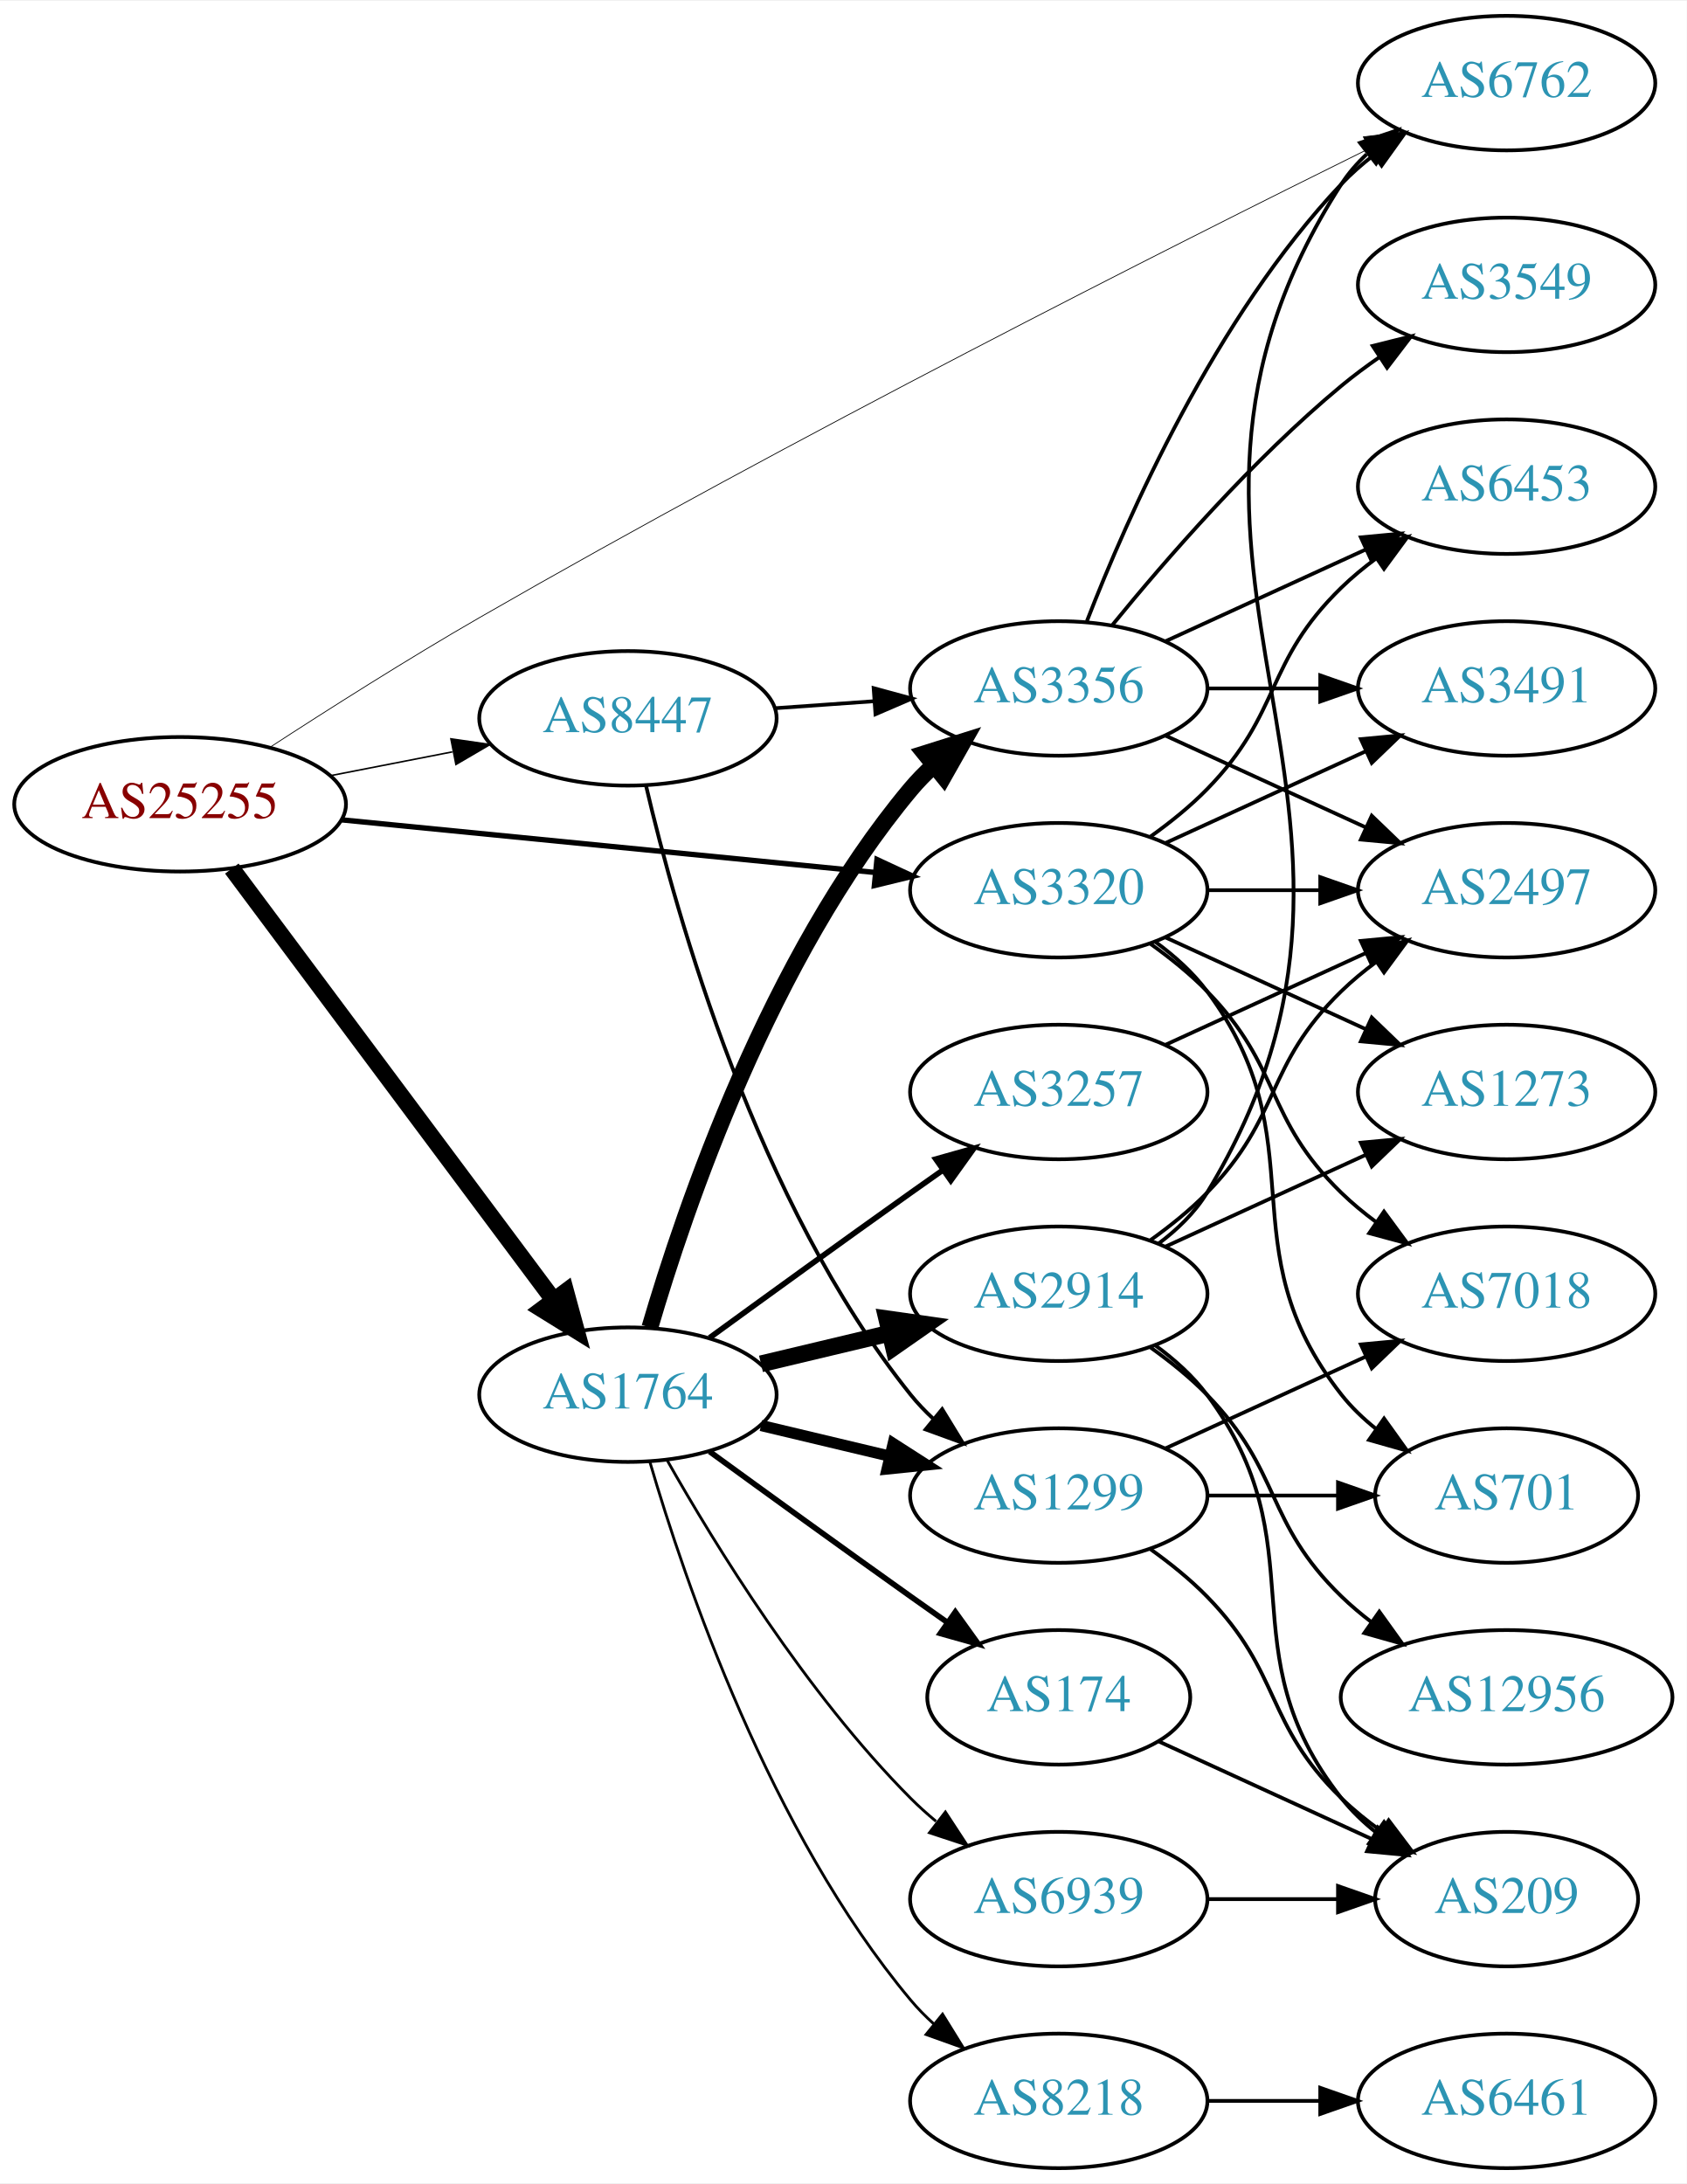
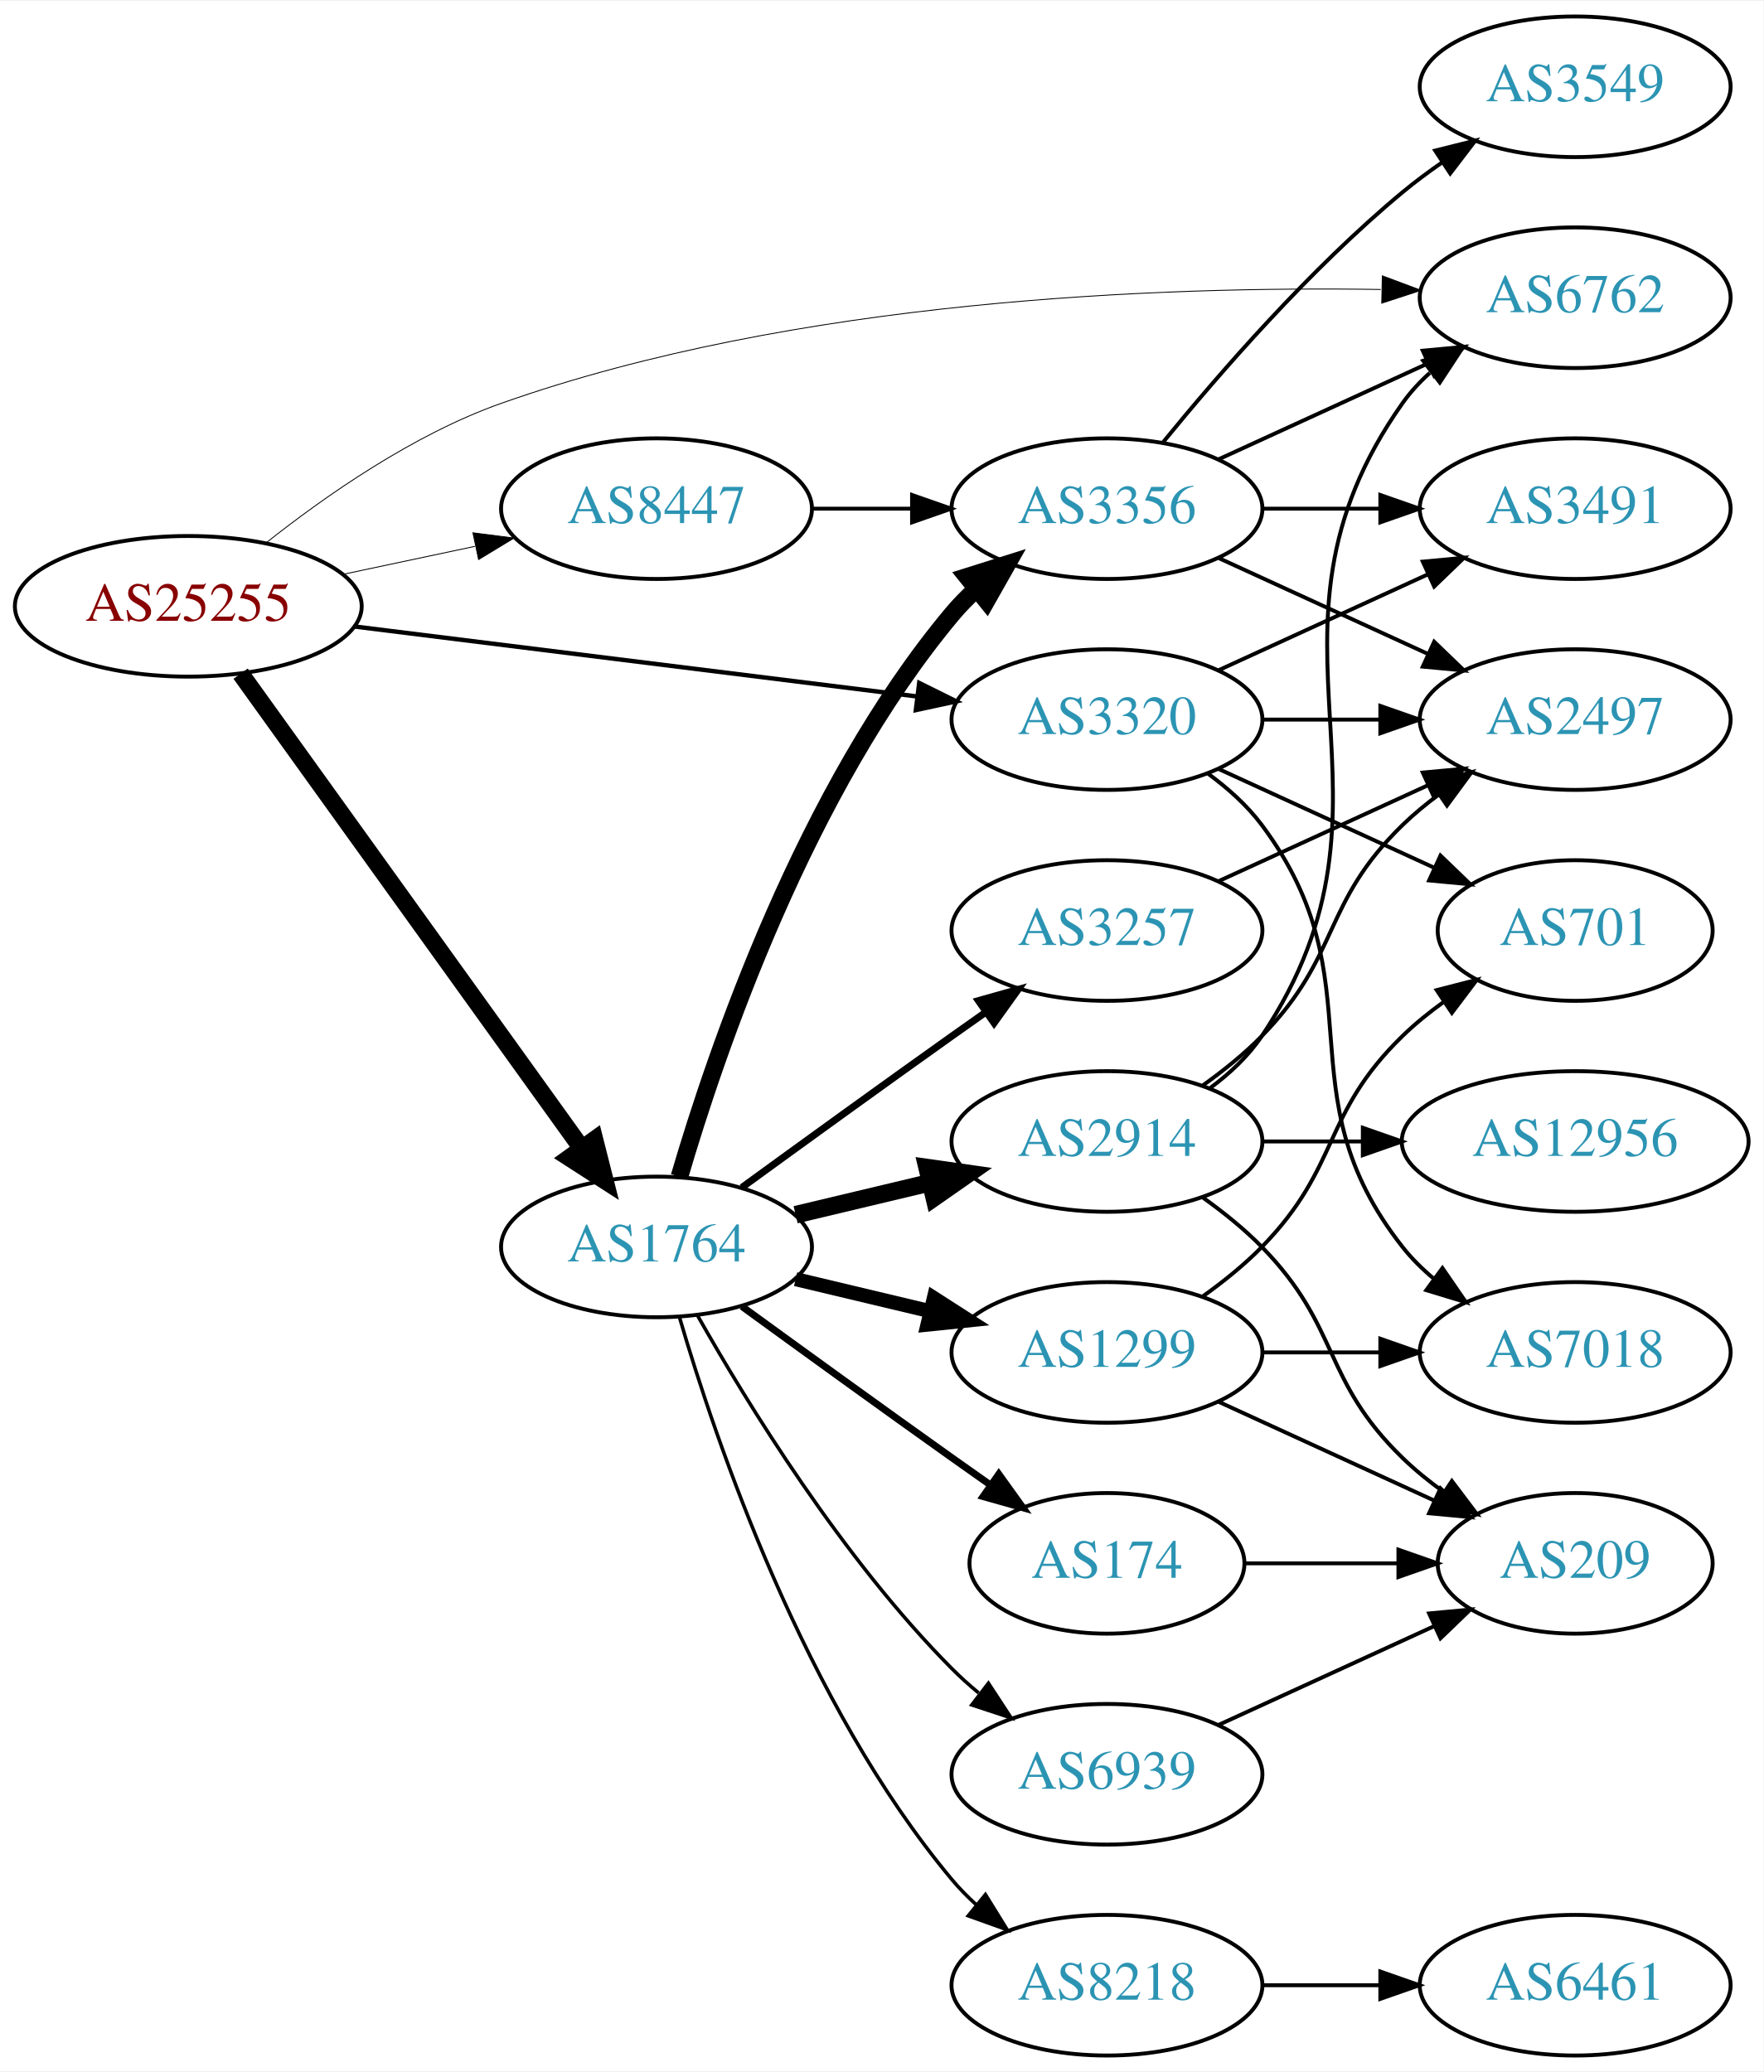
- <svg xmlns="http://www.w3.org/2000/svg" xmlns:xlink="http://www.w3.org/1999/xlink" width="451pt" height="584pt" viewBox="0.00 0.00 451.37 584.00">
-   <g id="graph0" class="graph" transform="scale(1 1) rotate(0) translate(4 580)">
-     <polygon fill="white" stroke="none" points="-4,4 -4,-580 447.37,-580 447.37,4 -4,4" />
+ <svg xmlns="http://www.w3.org/2000/svg" xmlns:xlink="http://www.w3.org/1999/xlink" width="451pt" height="530pt" viewBox="0.00 0.00 451.37 530.00">
+   <g id="graph0" class="graph" transform="scale(1 1) rotate(0) translate(4 526)">
+     <polygon fill="white" stroke="none" points="-4,4 -4,-526 447.37,-526 447.37,4 -4,4" />
    <g id="node1" class="node">
      <g id="a_node1">
        <a xlink:href="/asn/25255" xlink:title="AS25255 ~ ==&gt; TELE2 AUSTRIA &lt;== [AT]">
-           <ellipse fill="#ffffff" stroke="black" cx="44.196" cy="-365" rx="44.393" ry="18" />
-           <text text-anchor="middle" x="44.196" y="-361.3" font-family="Times,serif" font-size="14.00" fill="#880000">AS25255</text>
+           <ellipse fill="#ffffff" stroke="black" cx="44.196" cy="-371" rx="44.393" ry="18" />
+           <text text-anchor="middle" x="44.196" y="-367.3" font-family="Times,serif" font-size="14.00" fill="#880000">AS25255</text>
        </a>
      </g>
    </g>
    <g id="node2" class="node">
      <g id="a_node2">
        <a xlink:href="/asn/1764" xlink:title="AS1764 ~ NEXTLAYER-AS [AT]">
          <ellipse fill="#ffffff" stroke="black" cx="164.039" cy="-207" rx="39.794" ry="18" />
          <text text-anchor="middle" x="164.039" y="-203.3" font-family="Times,serif" font-size="14.00" fill="#2c94b3">AS1764</text>
        </a>
      </g>
    </g>
    <g id="edge1" class="edge">
-       <path fill="none" stroke="black" stroke-width="4.5" d="M58.032,-347.79C78.84,-319.891 120.037,-264.656 144.181,-232.283" />
-       <polygon fill="black" stroke="black" stroke-width="4.5" points="147.397,-234.558 150.219,-224.188 141.084,-229.85 147.397,-234.558" />
+       <path fill="none" stroke="black" stroke-width="4.5" d="M57.585,-353.759C78.415,-324.77 120.548,-266.134 144.777,-232.414" />
+       <polygon fill="black" stroke="black" stroke-width="4.5" points="148.178,-234.428 150.816,-224.01 141.783,-229.833 148.178,-234.428" />
    </g>
    <g id="node3" class="node">
      <g id="a_node3">
        <a xlink:href="/asn/3320" xlink:title="AS3320 ~ DTAG [DE]">
          <ellipse fill="#ffffff" stroke="black" cx="279.332" cy="-342" rx="39.794" ry="18" />
          <text text-anchor="middle" x="279.332" y="-338.3" font-family="Times,serif" font-size="14.00" fill="#2c94b3">AS3320</text>
        </a>
      </g>
    </g>
    <g id="edge2" class="edge">
-       <path fill="none" stroke="black" stroke-width="1.432" d="M87.415,-360.835C127.661,-356.864 188.2,-350.892 230.277,-346.741" />
-       <polygon fill="black" stroke="black" stroke-width="1.432" points="230.678,-350.218 240.286,-345.753 229.991,-343.252 230.678,-350.218" />
+       <path fill="none" stroke="black" stroke-width="1.125" d="M86.607,-365.849C126.981,-360.827 188.325,-353.196 230.7,-347.925" />
+       <polygon fill="black" stroke="black" stroke-width="1.125" points="231.281,-351.38 240.772,-346.672 230.417,-344.433 231.281,-351.38" />
    </g>
    <g id="node4" class="node">
      <g id="a_node4">
        <a xlink:href="/asn/6762" xlink:title="AS6762 ~ TELECOM ITALIA SPARKLE S.p.A. [IT]">
-           <ellipse fill="#ffffff" stroke="black" cx="399.174" cy="-558" rx="39.794" ry="18" />
-           <text text-anchor="middle" x="399.174" y="-554.3" font-family="Times,serif" font-size="14.00" fill="#2c94b3">AS6762</text>
+           <ellipse fill="#ffffff" stroke="black" cx="399.174" cy="-450" rx="39.794" ry="18" />
+           <text text-anchor="middle" x="399.174" y="-446.3" font-family="Times,serif" font-size="14.00" fill="#2c94b3">AS6762</text>
        </a>
      </g>
    </g>
    <g id="edge3" class="edge">
-       <path fill="none" stroke="black" stroke-width="0.205" d="M68.109,-380.164C83.761,-390.35 105.085,-403.888 124.392,-415 207.961,-463.098 309.202,-514.177 362.063,-540.321" />
-       <polygon fill="black" stroke="black" stroke-width="0.205" points="360.839,-543.619 371.355,-544.906 363.936,-537.342 360.839,-543.619" />
+       <path fill="none" stroke="black" stroke-width="0.225" d="M63.955,-387.12C79.175,-399.211 101.75,-414.999 124.392,-423 199.699,-449.609 293.442,-452.976 349.404,-452.111" />
+       <polygon fill="black" stroke="black" stroke-width="0.225" points="349.813,-455.603 359.738,-451.896 349.667,-448.605 349.813,-455.603" />
    </g>
    <g id="node5" class="node">
      <g id="a_node5">
        <a xlink:href="/asn/8447" xlink:title="AS8447 ~ A1 Telekom Austria AG [AT]">
-           <ellipse fill="#ffffff" stroke="black" cx="164.039" cy="-388" rx="39.794" ry="18" />
-           <text text-anchor="middle" x="164.039" y="-384.3" font-family="Times,serif" font-size="14.00" fill="#2c94b3">AS8447</text>
+           <ellipse fill="#ffffff" stroke="black" cx="164.039" cy="-396" rx="39.794" ry="18" />
+           <text text-anchor="middle" x="164.039" y="-392.3" font-family="Times,serif" font-size="14.00" fill="#2c94b3">AS8447</text>
        </a>
      </g>
    </g>
    <g id="edge4" class="edge">
-       <path fill="none" stroke="black" stroke-width="0.409" d="M84.436,-372.659C94.888,-374.699 106.274,-376.921 117.052,-379.025" />
-       <polygon fill="black" stroke="black" stroke-width="0.409" points="116.664,-382.515 127.149,-380.995 118.005,-375.644 116.664,-382.515" />
+       <path fill="none" stroke="black" stroke-width="0.225" d="M83.782,-379.186C94.575,-381.476 106.404,-383.985 117.556,-386.351" />
+       <polygon fill="black" stroke="black" stroke-width="0.225" points="117.048,-389.821 127.557,-388.473 118.501,-382.974 117.048,-389.821" />
    </g>
    <g id="node6" class="node">
      <g id="a_node6">
        <a xlink:href="/asn/2914" xlink:title="AS2914 ~ NTT America, Inc. [US]">
          <ellipse fill="#ffffff" stroke="black" cx="279.332" cy="-234" rx="39.794" ry="18" />
          <text text-anchor="middle" x="279.332" y="-230.3" font-family="Times,serif" font-size="14.00" fill="#2c94b3">AS2914</text>
        </a>
      </g>
    </g>
    <g id="edge5" class="edge">
      <path fill="none" stroke="black" stroke-width="4.5" d="M199.646,-215.248C210.517,-217.838 222.671,-220.735 234.114,-223.462" />
      <polygon fill="black" stroke="black" stroke-width="4.5" points="233.296,-227.315 243.936,-225.803 235.122,-219.654 233.296,-227.315" />
    </g>
    <g id="node7" class="node">
      <g id="a_node7">
-         <a xlink:href="/asn/1299" xlink:title="AS1299 ~ Telia Carrier [EU]">
-           <ellipse fill="#ffffff" stroke="black" cx="279.332" cy="-180" rx="39.794" ry="18" />
-           <text text-anchor="middle" x="279.332" y="-176.3" font-family="Times,serif" font-size="14.00" fill="#2c94b3">AS1299</text>
+         <a xlink:href="/asn/8218" xlink:title="AS8218 ~ legacy Neotelecoms [FR]">
+           <ellipse fill="#ffffff" stroke="black" cx="279.332" cy="-18" rx="39.794" ry="18" />
+           <text text-anchor="middle" x="279.332" y="-14.3" font-family="Times,serif" font-size="14.00" fill="#2c94b3">AS8218</text>
        </a>
      </g>
    </g>
    <g id="edge6" class="edge">
-       <path fill="none" stroke="black" stroke-width="3" d="M199.646,-198.752C210.517,-196.162 222.671,-193.265 234.114,-190.538" />
-       <polygon fill="black" stroke="black" stroke-width="3" points="235.02,-193.92 243.936,-188.197 233.397,-187.111 235.02,-193.92" />
+       <path fill="none" stroke="black" stroke-width="0.9" d="M169.913,-188.998C179.227,-157.156 202.043,-90.019 239.685,-45 241.555,-42.763 243.654,-40.626 245.88,-38.604" />
+       <polygon fill="black" stroke="black" stroke-width="0.9" points="248.227,-41.208 253.799,-32.196 243.823,-35.766 248.227,-41.208" />
    </g>
    <g id="node8" class="node">
      <g id="a_node8">
        <a xlink:href="/asn/3356" xlink:title="AS3356 ~ Level 3 Parent, LLC [US]">
          <ellipse fill="#ffffff" stroke="black" cx="279.332" cy="-396" rx="39.794" ry="18" />
          <text text-anchor="middle" x="279.332" y="-392.3" font-family="Times,serif" font-size="14.00" fill="#2c94b3">AS3356</text>
        </a>
      </g>
    </g>
    <g id="edge7" class="edge">
      <path fill="none" stroke="black" stroke-width="4.5" d="M169.913,-225.002C179.227,-256.844 202.043,-323.981 239.685,-369 241.555,-371.237 243.654,-373.374 245.88,-375.396" />
      <polygon fill="black" stroke="black" stroke-width="4.5" points="243.548,-378.574 253.799,-381.804 248.502,-372.452 243.548,-378.574" />
    </g>
    <g id="node9" class="node">
      <g id="a_node9">
+         <a xlink:href="/asn/6939" xlink:title="AS6939 ~ Hurricane Electric LLC [US]">
+           <ellipse fill="#ffffff" stroke="black" cx="279.332" cy="-72" rx="39.794" ry="18" />
+           <text text-anchor="middle" x="279.332" y="-68.3" font-family="Times,serif" font-size="14.00" fill="#2c94b3">AS6939</text>
+         </a>
+       </g>
+     </g>
+     <g id="edge8" class="edge">
+       <path fill="none" stroke="black" stroke-width="0.9" d="M174.498,-189.51C187.28,-166.904 211.712,-127.114 239.685,-99 241.796,-96.879 244.092,-94.812 246.477,-92.829" />
+       <polygon fill="black" stroke="black" stroke-width="0.9" points="248.993,-95.31 254.793,-86.444 244.73,-89.758 248.993,-95.31" />
+     </g>
+     <g id="node10" class="node">
+       <g id="a_node10">
+         <a xlink:href="/asn/1299" xlink:title="AS1299 ~ Telia Carrier [EU]">
+           <ellipse fill="#ffffff" stroke="black" cx="279.332" cy="-180" rx="39.794" ry="18" />
+           <text text-anchor="middle" x="279.332" y="-176.3" font-family="Times,serif" font-size="14.00" fill="#2c94b3">AS1299</text>
+         </a>
+       </g>
+     </g>
+     <g id="edge9" class="edge">
+       <path fill="none" stroke="black" stroke-width="3.6" d="M199.646,-198.752C210.517,-196.162 222.671,-193.265 234.114,-190.538" />
+       <polygon fill="black" stroke="black" stroke-width="3.6" points="235.02,-193.92 243.936,-188.197 233.397,-187.111 235.02,-193.92" />
+     </g>
+     <g id="node11" class="node">
+       <g id="a_node11">
        <a xlink:href="/asn/174" xlink:title="AS174 ~ Cogent Communications [US]">
          <ellipse fill="#ffffff" stroke="black" cx="279.332" cy="-126" rx="35.194" ry="18" />
          <text text-anchor="middle" x="279.332" y="-122.3" font-family="Times,serif" font-size="14.00" fill="#2c94b3">AS174</text>
        </a>
      </g>
    </g>
-     <g id="edge8" class="edge">
-       <path fill="none" stroke="black" stroke-width="1.5" d="M185.887,-191.778C200.821,-180.909 221.435,-165.975 239.685,-153 242.895,-150.718 246.264,-148.339 249.619,-145.982" />
-       <polygon fill="black" stroke="black" stroke-width="1.5" points="251.647,-148.834 257.83,-140.23 247.631,-143.101 251.647,-148.834" />
-     </g>
-     <g id="node10" class="node">
-       <g id="a_node10">
-         <a xlink:href="/asn/8218" xlink:title="AS8218 ~ legacy Neotelecoms [FR]">
-           <ellipse fill="#ffffff" stroke="black" cx="279.332" cy="-18" rx="39.794" ry="18" />
-           <text text-anchor="middle" x="279.332" y="-14.3" font-family="Times,serif" font-size="14.00" fill="#2c94b3">AS8218</text>
-         </a>
-       </g>
-     </g>
-     <g id="edge9" class="edge">
-       <path fill="none" stroke="black" stroke-width="0.75" d="M169.913,-188.998C179.227,-157.156 202.043,-90.019 239.685,-45 241.555,-42.763 243.654,-40.626 245.88,-38.604" />
-       <polygon fill="black" stroke="black" stroke-width="0.75" points="248.227,-41.208 253.799,-32.196 243.823,-35.766 248.227,-41.208" />
-     </g>
-     <g id="node11" class="node">
-       <g id="a_node11">
+     <g id="edge10" class="edge">
+       <path fill="none" stroke="black" stroke-width="1.8" d="M185.887,-191.778C200.821,-180.909 221.435,-165.975 239.685,-153 242.895,-150.718 246.264,-148.339 249.619,-145.982" />
+       <polygon fill="black" stroke="black" stroke-width="1.8" points="251.647,-148.834 257.83,-140.23 247.631,-143.101 251.647,-148.834" />
+     </g>
+     <g id="node12" class="node">
+       <g id="a_node12">
        <a xlink:href="/asn/3257" xlink:title="AS3257 ~ GTT [DE]">
          <ellipse fill="#ffffff" stroke="black" cx="279.332" cy="-288" rx="39.794" ry="18" />
          <text text-anchor="middle" x="279.332" y="-284.3" font-family="Times,serif" font-size="14.00" fill="#2c94b3">AS3257</text>
        </a>
      </g>
    </g>
-     <g id="edge10" class="edge">
-       <path fill="none" stroke="black" stroke-width="1.5" d="M185.887,-222.222C200.821,-233.091 221.435,-248.025 239.685,-261 242.506,-263.005 245.449,-265.085 248.397,-267.159" />
-       <polygon fill="black" stroke="black" stroke-width="1.5" points="246.424,-270.05 256.621,-272.926 250.443,-264.319 246.424,-270.05" />
-     </g>
-     <g id="node12" class="node">
-       <g id="a_node12">
-         <a xlink:href="/asn/6939" xlink:title="AS6939 ~ Hurricane Electric LLC [US]">
-           <ellipse fill="#ffffff" stroke="black" cx="279.332" cy="-72" rx="39.794" ry="18" />
-           <text text-anchor="middle" x="279.332" y="-68.3" font-family="Times,serif" font-size="14.00" fill="#2c94b3">AS6939</text>
-         </a>
-       </g>
-     </g>
    <g id="edge11" class="edge">
-       <path fill="none" stroke="black" stroke-width="0.75" d="M174.498,-189.51C187.28,-166.904 211.712,-127.114 239.685,-99 241.796,-96.879 244.092,-94.812 246.477,-92.829" />
-       <polygon fill="black" stroke="black" stroke-width="0.75" points="248.993,-95.31 254.793,-86.444 244.73,-89.758 248.993,-95.31" />
-     </g>
-     <g id="node13" class="node">
-       <g id="a_node13">
+       <path fill="none" stroke="black" stroke-width="1.8" d="M185.887,-222.222C200.821,-233.091 221.435,-248.025 239.685,-261 242.506,-263.005 245.449,-265.085 248.397,-267.159" />
+       <polygon fill="black" stroke="black" stroke-width="1.8" points="246.424,-270.05 256.621,-272.926 250.443,-264.319 246.424,-270.05" />
+     </g>
+     <g id="node14" class="node">
+       <g id="a_node14">
        <a xlink:href="/asn/2497" xlink:title="AS2497 ~ Internet Initiative Japan Inc. [JP]">
          <ellipse fill="#ffffff" stroke="black" cx="399.174" cy="-342" rx="39.794" ry="18" />
          <text text-anchor="middle" x="399.174" y="-338.3" font-family="Times,serif" font-size="14.00" fill="#2c94b3">AS2497</text>
        </a>
      </g>
    </g>
-     <g id="edge33" class="edge">
+     <g id="edge30" class="edge">
      <path fill="none" stroke="black" d="M319.244,-342C328.798,-342 339.147,-342 349.11,-342" />
      <polygon fill="black" stroke="black" points="349.302,-345.5 359.302,-342 349.302,-338.5 349.302,-345.5" />
    </g>
-     <g id="node14" class="node">
-       <g id="a_node14">
-         <a xlink:href="/asn/1273" xlink:title="AS1273 ~ Vodafone Group PLC [EU]">
-           <ellipse fill="#ffffff" stroke="black" cx="399.174" cy="-288" rx="39.794" ry="18" />
-           <text text-anchor="middle" x="399.174" y="-284.3" font-family="Times,serif" font-size="14.00" fill="#2c94b3">AS1273</text>
-         </a>
-       </g>
-     </g>
-     <g id="edge29" class="edge">
-       <path fill="none" stroke="black" d="M307.96,-329.339C323.917,-322.027 344.188,-312.739 361.471,-304.819" />
-       <polygon fill="black" stroke="black" points="363.085,-307.929 370.718,-300.581 360.169,-301.565 363.085,-307.929" />
-     </g>
-     <g id="node18" class="node">
-       <g id="a_node18">
-         <a xlink:href="/asn/701" xlink:title="AS701 ~ UUNET [US]">
-           <ellipse fill="#ffffff" stroke="black" cx="399.174" cy="-180" rx="35.194" ry="18" />
-           <text text-anchor="middle" x="399.174" y="-176.3" font-family="Times,serif" font-size="14.00" fill="#2c94b3">AS701</text>
-         </a>
-       </g>
-     </g>
-     <g id="edge32" class="edge">
-       <path fill="none" stroke="black" d="M305.262,-328.118C310.338,-324.389 315.256,-319.984 318.978,-315 349.249,-274.458 323.679,-246.754 354.978,-207 357.625,-203.639 360.813,-200.583 364.245,-197.839" />
-       <polygon fill="black" stroke="black" points="366.383,-200.614 372.552,-192 362.358,-194.887 366.383,-200.614" />
-     </g>
-     <g id="node19" class="node">
-       <g id="a_node19">
-         <a xlink:href="/asn/7018" xlink:title="AS7018 ~ AT&amp;T Services, Inc. [US]">
-           <ellipse fill="#ffffff" stroke="black" cx="399.174" cy="-234" rx="39.794" ry="18" />
-           <text text-anchor="middle" x="399.174" y="-230.3" font-family="Times,serif" font-size="14.00" fill="#2c94b3">AS7018</text>
-         </a>
-       </g>
-     </g>
-     <g id="edge31" class="edge">
-       <path fill="none" stroke="black" d="M303.926,-327.611C309.182,-323.852 314.513,-319.563 318.978,-315 339.151,-294.383 334.285,-281.094 354.978,-261 357.823,-258.237 360.997,-255.614 364.297,-253.166" />
-       <polygon fill="black" stroke="black" points="366.363,-255.994 372.645,-247.462 362.414,-250.214 366.363,-255.994" />
-     </g>
-     <g id="node20" class="node">
-       <g id="a_node20">
-         <a xlink:href="/asn/6453" xlink:title="AS6453 ~ TATA COMMUNICATIONS (AMERICA) INC [US]">
-           <ellipse fill="#ffffff" stroke="black" cx="399.174" cy="-450" rx="39.794" ry="18" />
-           <text text-anchor="middle" x="399.174" y="-446.3" font-family="Times,serif" font-size="14.00" fill="#2c94b3">AS6453</text>
-         </a>
-       </g>
-     </g>
-     <g id="edge34" class="edge">
-       <path fill="none" stroke="black" d="M303.926,-356.389C309.182,-360.148 314.513,-364.437 318.978,-369 339.151,-389.617 334.285,-402.906 354.978,-423 357.823,-425.763 360.997,-428.386 364.297,-430.834" />
-       <polygon fill="black" stroke="black" points="362.414,-433.786 372.645,-436.538 366.363,-428.006 362.414,-433.786" />
-     </g>
-     <g id="node21" class="node">
-       <g id="a_node21">
+     <g id="node15" class="node">
+       <g id="a_node15">
        <a xlink:href="/asn/3491" xlink:title="AS3491 ~ PCCW Global, Inc. [US]">
          <ellipse fill="#ffffff" stroke="black" cx="399.174" cy="-396" rx="39.794" ry="18" />
          <text text-anchor="middle" x="399.174" y="-392.3" font-family="Times,serif" font-size="14.00" fill="#2c94b3">AS3491</text>
        </a>
      </g>
    </g>
-     <g id="edge30" class="edge">
+     <g id="edge29" class="edge">
      <path fill="none" stroke="black" d="M307.96,-354.661C323.917,-361.973 344.188,-371.261 361.471,-379.181" />
      <polygon fill="black" stroke="black" points="360.169,-382.435 370.718,-383.419 363.085,-376.071 360.169,-382.435" />
    </g>
-     <g id="edge36" class="edge">
-       <path fill="none" stroke="black" d="M168.855,-370.077C176.942,-335.461 198.529,-258.305 239.685,-207 241.51,-204.726 243.575,-202.561 245.778,-200.521" />
-       <polygon fill="black" stroke="black" points="248.13,-203.118 253.654,-194.078 243.698,-197.701 248.13,-203.118" />
-     </g>
-     <g id="edge35" class="edge">
-       <path fill="none" stroke="black" d="M203.394,-390.708C211.884,-391.308 220.988,-391.951 229.822,-392.575" />
-       <polygon fill="black" stroke="black" points="229.794,-396.081 240.015,-393.294 230.287,-389.099 229.794,-396.081" />
-     </g>
-     <g id="edge16" class="edge">
-       <path fill="none" stroke="black" d="M305.985,-247.393C311.024,-251.148 315.744,-255.686 318.978,-261 381.922,-364.412 289.409,-429.232 354.978,-531 356.846,-533.899 359.148,-536.542 361.707,-538.939" />
-       <polygon fill="black" stroke="black" points="359.948,-542.006 369.983,-545.403 364.256,-536.489 359.948,-542.006" />
-     </g>
-     <g id="edge12" class="edge">
+     <g id="node18" class="node">
+       <g id="a_node18">
+         <a xlink:href="/asn/7018" xlink:title="AS7018 ~ AT&amp;T Services, Inc. [US]">
+           <ellipse fill="#ffffff" stroke="black" cx="399.174" cy="-180" rx="39.794" ry="18" />
+           <text text-anchor="middle" x="399.174" y="-176.3" font-family="Times,serif" font-size="14.00" fill="#2c94b3">AS7018</text>
+         </a>
+       </g>
+     </g>
+     <g id="edge27" class="edge">
+       <path fill="none" stroke="black" d="M305.262,-328.118C310.338,-324.389 315.256,-319.984 318.978,-315 349.249,-274.458 323.679,-246.754 354.978,-207 357.303,-204.047 360.047,-201.33 363.006,-198.853" />
+       <polygon fill="black" stroke="black" points="365.199,-201.585 371.203,-192.855 361.065,-195.936 365.199,-201.585" />
+     </g>
+     <g id="node19" class="node">
+       <g id="a_node19">
+         <a xlink:href="/asn/701" xlink:title="AS701 ~ UUNET [US]">
+           <ellipse fill="#ffffff" stroke="black" cx="399.174" cy="-288" rx="35.194" ry="18" />
+           <text text-anchor="middle" x="399.174" y="-284.3" font-family="Times,serif" font-size="14.00" fill="#2c94b3">AS701</text>
+         </a>
+       </g>
+     </g>
+     <g id="edge28" class="edge">
+       <path fill="none" stroke="black" d="M307.96,-329.339C324.377,-321.817 345.358,-312.202 362.955,-304.139" />
+       <polygon fill="black" stroke="black" points="364.7,-307.189 372.332,-299.842 361.783,-300.826 364.7,-307.189" />
+     </g>
+     <g id="edge31" class="edge">
+       <path fill="none" stroke="black" d="M203.711,-396C211.914,-396 220.678,-396 229.21,-396" />
+       <polygon fill="black" stroke="black" points="229.449,-399.5 239.449,-396 229.449,-392.5 229.449,-399.5" />
+     </g>
+     <g id="edge24" class="edge">
+       <path fill="none" stroke="black" d="M305.651,-247.607C310.707,-251.351 315.518,-255.831 318.978,-261 360.003,-322.294 312.399,-362.775 354.978,-423 356.969,-425.816 359.356,-428.401 361.972,-430.76" />
+       <polygon fill="black" stroke="black" points="360.271,-433.865 370.34,-437.162 364.525,-428.306 360.271,-433.865" />
+     </g>
+     <g id="edge23" class="edge">
      <path fill="none" stroke="black" d="M303.926,-248.389C309.182,-252.148 314.513,-256.437 318.978,-261 339.151,-281.617 334.285,-294.906 354.978,-315 357.823,-317.763 360.997,-320.386 364.297,-322.834" />
      <polygon fill="black" stroke="black" points="362.414,-325.786 372.645,-328.538 366.363,-320.006 362.414,-325.786" />
    </g>
+     <g id="node17" class="node">
+       <g id="a_node17">
+         <a xlink:href="/asn/209" xlink:title="AS209 ~ CenturyLink Communications, LLC [US]">
+           <ellipse fill="#ffffff" stroke="black" cx="399.174" cy="-126" rx="35.194" ry="18" />
+           <text text-anchor="middle" x="399.174" y="-122.3" font-family="Times,serif" font-size="14.00" fill="#2c94b3">AS209</text>
+         </a>
+       </g>
+     </g>
+     <g id="edge21" class="edge">
+       <path fill="none" stroke="black" d="M303.926,-219.611C309.182,-215.852 314.513,-211.563 318.978,-207 339.151,-186.383 334.285,-173.094 354.978,-153 358.206,-149.866 361.857,-146.911 365.635,-144.188" />
+       <polygon fill="black" stroke="black" points="367.614,-147.075 373.995,-138.617 363.732,-141.25 367.614,-147.075" />
+     </g>
+     <g id="node20" class="node">
+       <g id="a_node20">
+         <a xlink:href="/asn/12956" xlink:title="AS12956 ~ TELXIUS [ES]">
+           <ellipse fill="#ffffff" stroke="black" cx="399.174" cy="-234" rx="44.393" ry="18" />
+           <text text-anchor="middle" x="399.174" y="-230.3" font-family="Times,serif" font-size="14.00" fill="#2c94b3">AS12956</text>
+         </a>
+       </g>
+     </g>
+     <g id="edge22" class="edge">
+       <path fill="none" stroke="black" d="M319.244,-234C327.347,-234 336.022,-234 344.548,-234" />
+       <polygon fill="black" stroke="black" points="344.826,-237.5 354.826,-234 344.826,-230.5 344.826,-237.5" />
+     </g>
+     <g id="node13" class="node">
+       <g id="a_node13">
+         <a xlink:href="/asn/6461" xlink:title="AS6461 ~ Zayo Bandwidth [US]">
+           <ellipse fill="#ffffff" stroke="black" cx="399.174" cy="-18" rx="39.794" ry="18" />
+           <text text-anchor="middle" x="399.174" y="-14.3" font-family="Times,serif" font-size="14.00" fill="#2c94b3">AS6461</text>
+         </a>
+       </g>
+     </g>
+     <g id="edge12" class="edge">
+       <path fill="none" stroke="black" d="M319.244,-18C328.798,-18 339.147,-18 349.11,-18" />
+       <polygon fill="black" stroke="black" points="349.302,-21.5 359.302,-18 349.302,-14.5 349.302,-21.5" />
+     </g>
    <g id="edge13" class="edge">
-       <path fill="none" stroke="black" d="M307.96,-246.661C323.917,-253.973 344.188,-263.261 361.471,-271.181" />
-       <polygon fill="black" stroke="black" points="360.169,-274.435 370.718,-275.419 363.085,-268.071 360.169,-274.435" />
-     </g>
-     <g id="node15" class="node">
-       <g id="a_node15">
-         <a xlink:href="/asn/12956" xlink:title="AS12956 ~ TELXIUS [ES]">
-           <ellipse fill="#ffffff" stroke="black" cx="399.174" cy="-126" rx="44.393" ry="18" />
-           <text text-anchor="middle" x="399.174" y="-122.3" font-family="Times,serif" font-size="14.00" fill="#2c94b3">AS12956</text>
-         </a>
-       </g>
+       <path fill="none" stroke="black" d="M307.96,-408.661C323.917,-415.973 344.188,-425.261 361.471,-433.181" />
+       <polygon fill="black" stroke="black" points="360.169,-436.435 370.718,-437.419 363.085,-430.071 360.169,-436.435" />
    </g>
    <g id="edge14" class="edge">
-       <path fill="none" stroke="black" d="M303.926,-219.611C309.182,-215.852 314.513,-211.563 318.978,-207 339.151,-186.383 334.285,-173.094 354.978,-153 357.464,-150.586 360.202,-148.278 363.055,-146.1" />
-       <polygon fill="black" stroke="black" points="365.11,-148.934 371.291,-140.329 361.092,-143.202 365.11,-148.934" />
+       <path fill="none" stroke="black" d="M307.96,-383.339C323.917,-376.027 344.188,-366.739 361.471,-358.819" />
+       <polygon fill="black" stroke="black" points="363.085,-361.929 370.718,-354.581 360.169,-355.565 363.085,-361.929" />
+     </g>
+     <g id="edge15" class="edge">
+       <path fill="none" stroke="black" d="M319.244,-396C328.798,-396 339.147,-396 349.11,-396" />
+       <polygon fill="black" stroke="black" points="349.302,-399.5 359.302,-396 349.302,-392.5 349.302,-399.5" />
    </g>
    <g id="node16" class="node">
      <g id="a_node16">
-         <a xlink:href="/asn/209" xlink:title="AS209 ~ CenturyLink Communications, LLC [US]">
-           <ellipse fill="#ffffff" stroke="black" cx="399.174" cy="-72" rx="35.194" ry="18" />
-           <text text-anchor="middle" x="399.174" y="-68.3" font-family="Times,serif" font-size="14.00" fill="#2c94b3">AS209</text>
-         </a>
-       </g>
-     </g>
-     <g id="edge15" class="edge">
-       <path fill="none" stroke="black" d="M305.262,-220.118C310.338,-216.389 315.256,-211.984 318.978,-207 349.249,-166.458 323.679,-138.754 354.978,-99 357.625,-95.639 360.813,-92.584 364.245,-89.839" />
-       <polygon fill="black" stroke="black" points="366.383,-92.614 372.552,-84 362.358,-86.887 366.383,-92.614" />
-     </g>
-     <g id="edge19" class="edge">
-       <path fill="none" stroke="black" d="M303.926,-165.611C309.182,-161.852 314.513,-157.563 318.978,-153 339.151,-132.383 334.285,-119.094 354.978,-99 358.206,-95.866 361.857,-92.911 365.635,-90.188" />
-       <polygon fill="black" stroke="black" points="367.614,-93.075 373.995,-84.617 363.732,-87.25 367.614,-93.075" />
-     </g>
-     <g id="edge20" class="edge">
-       <path fill="none" stroke="black" d="M319.244,-180C330.331,-180 342.491,-180 353.873,-180" />
-       <polygon fill="black" stroke="black" points="354.055,-183.5 364.055,-180 354.055,-176.5 354.055,-183.5" />
-     </g>
-     <g id="edge21" class="edge">
-       <path fill="none" stroke="black" d="M307.96,-192.661C323.917,-199.973 344.188,-209.261 361.471,-217.181" />
-       <polygon fill="black" stroke="black" points="360.169,-220.435 370.718,-221.419 363.085,-214.071 360.169,-220.435" />
-     </g>
-     <g id="edge25" class="edge">
-       <path fill="none" stroke="black" d="M286.855,-413.994C297.605,-441.728 321.262,-495.429 354.978,-531 357.564,-533.728 360.481,-536.294 363.55,-538.677" />
-       <polygon fill="black" stroke="black" points="361.704,-541.658 371.898,-544.543 365.728,-535.93 361.704,-541.658" />
-     </g>
-     <g id="edge27" class="edge">
-       <path fill="none" stroke="black" d="M307.96,-383.339C323.917,-376.027 344.188,-366.739 361.471,-358.819" />
-       <polygon fill="black" stroke="black" points="363.085,-361.929 370.718,-354.581 360.169,-355.565 363.085,-361.929" />
-     </g>
-     <g id="edge23" class="edge">
-       <path fill="none" stroke="black" d="M307.96,-408.661C323.917,-415.973 344.188,-425.261 361.471,-433.181" />
-       <polygon fill="black" stroke="black" points="360.169,-436.435 370.718,-437.419 363.085,-430.071 360.169,-436.435" />
-     </g>
-     <g id="edge24" class="edge">
-       <path fill="none" stroke="black" d="M319.244,-396C328.798,-396 339.147,-396 349.11,-396" />
-       <polygon fill="black" stroke="black" points="349.302,-399.5 359.302,-396 349.302,-392.5 349.302,-399.5" />
-     </g>
-     <g id="node22" class="node">
-       <g id="a_node22">
        <a xlink:href="/asn/3549" xlink:title="AS3549 ~ Level 3 Parent, LLC [US]">
          <ellipse fill="#ffffff" stroke="black" cx="399.174" cy="-504" rx="39.794" ry="18" />
          <text text-anchor="middle" x="399.174" y="-500.3" font-family="Times,serif" font-size="14.00" fill="#2c94b3">AS3549</text>
        </a>
      </g>
    </g>
-     <g id="edge26" class="edge">
+     <g id="edge16" class="edge">
      <path fill="none" stroke="black" d="M293.751,-413.065C307.865,-430.375 331.28,-457.345 354.978,-477 358.194,-479.668 361.695,-482.27 365.265,-484.741" />
      <polygon fill="black" stroke="black" points="363.343,-487.666 373.622,-490.236 367.189,-481.817 363.343,-487.666" />
    </g>
    <g id="edge17" class="edge">
-       <path fill="none" stroke="black" d="M306.193,-114.149C322.924,-106.482 344.914,-96.406 363.198,-88.028" />
-       <polygon fill="black" stroke="black" points="364.741,-91.171 372.373,-83.823 361.824,-84.807 364.741,-91.171" />
-     </g>
-     <g id="node17" class="node">
-       <g id="a_node17">
-         <a xlink:href="/asn/6461" xlink:title="AS6461 ~ Zayo Bandwidth [US]">
-           <ellipse fill="#ffffff" stroke="black" cx="399.174" cy="-18" rx="39.794" ry="18" />
-           <text text-anchor="middle" x="399.174" y="-14.3" font-family="Times,serif" font-size="14.00" fill="#2c94b3">AS6461</text>
-         </a>
-       </g>
+       <path fill="none" stroke="black" d="M307.96,-84.661C324.377,-92.183 345.358,-101.798 362.955,-109.861" />
+       <polygon fill="black" stroke="black" points="361.783,-113.174 372.332,-114.158 364.7,-106.811 361.783,-113.174" />
    </g>
    <g id="edge18" class="edge">
-       <path fill="none" stroke="black" d="M319.244,-18C328.798,-18 339.147,-18 349.11,-18" />
-       <polygon fill="black" stroke="black" points="349.302,-21.5 359.302,-18 349.302,-14.5 349.302,-21.5" />
-     </g>
-     <g id="edge22" class="edge">
+       <path fill="none" stroke="black" d="M307.96,-167.339C324.377,-159.817 345.358,-150.202 362.955,-142.139" />
+       <polygon fill="black" stroke="black" points="364.7,-145.189 372.332,-137.842 361.783,-138.826 364.7,-145.189" />
+     </g>
+     <g id="edge19" class="edge">
+       <path fill="none" stroke="black" d="M319.244,-180C328.798,-180 339.147,-180 349.11,-180" />
+       <polygon fill="black" stroke="black" points="349.302,-183.5 359.302,-180 349.302,-176.5 349.302,-183.5" />
+     </g>
+     <g id="edge20" class="edge">
+       <path fill="none" stroke="black" d="M303.926,-194.389C309.182,-198.148 314.513,-202.437 318.978,-207 339.151,-227.617 334.285,-240.906 354.978,-261 358.206,-264.134 361.857,-267.089 365.635,-269.812" />
+       <polygon fill="black" stroke="black" points="363.732,-272.75 373.995,-275.383 367.614,-266.925 363.732,-272.75" />
+     </g>
+     <g id="edge25" class="edge">
+       <path fill="none" stroke="black" d="M314.733,-126C326.955,-126 340.89,-126 353.826,-126" />
+       <polygon fill="black" stroke="black" points="353.933,-129.5 363.933,-126 353.933,-122.5 353.933,-129.5" />
+     </g>
+     <g id="edge26" class="edge">
      <path fill="none" stroke="black" d="M307.96,-300.661C323.917,-307.973 344.188,-317.261 361.471,-325.181" />
      <polygon fill="black" stroke="black" points="360.169,-328.435 370.718,-329.419 363.085,-322.071 360.169,-328.435" />
    </g>
-     <g id="edge28" class="edge">
-       <path fill="none" stroke="black" d="M319.244,-72C330.331,-72 342.491,-72 353.873,-72" />
-       <polygon fill="black" stroke="black" points="354.055,-75.5 364.055,-72 354.055,-68.5 354.055,-75.5" />
-     </g>
  </g>
</svg>
